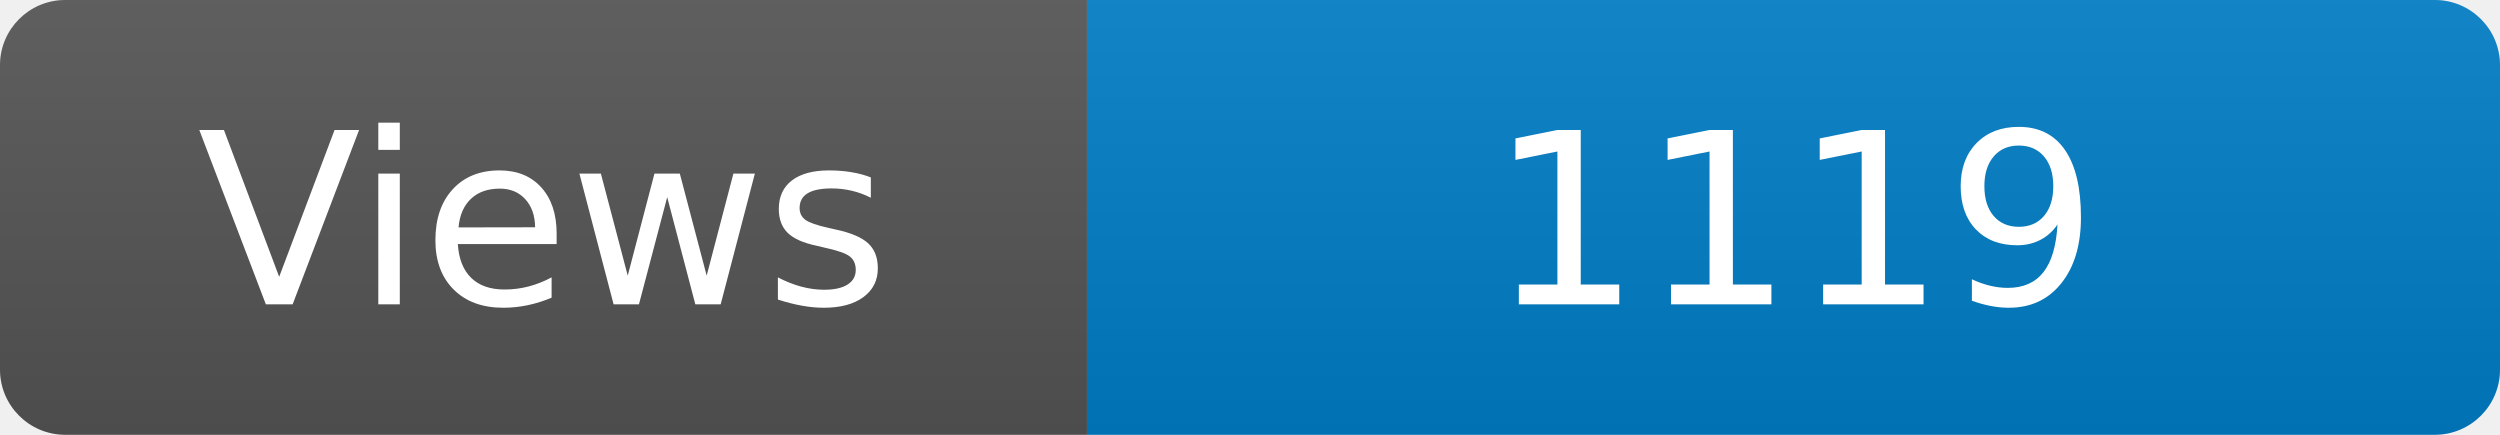
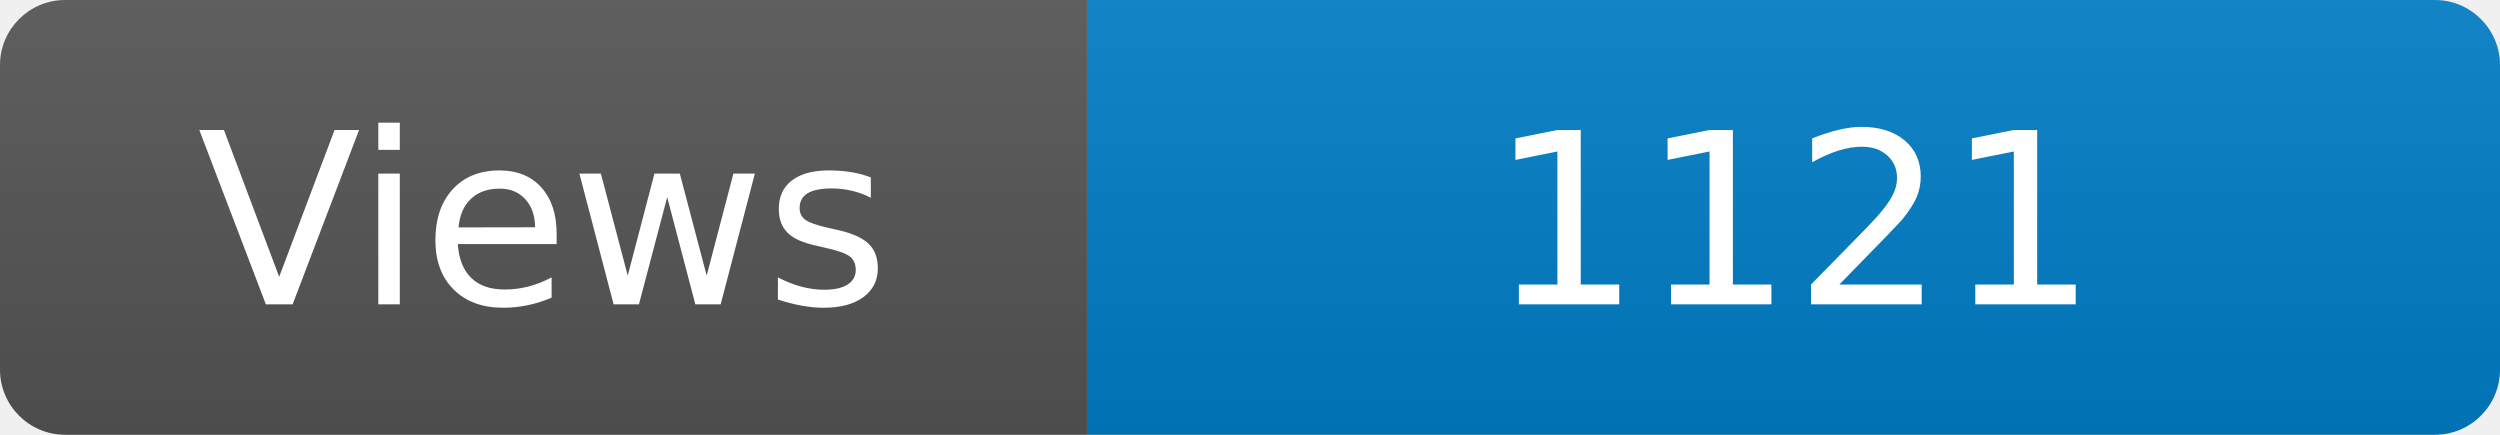
<svg xmlns="http://www.w3.org/2000/svg" width="115" height="20" role="img" aria-label="Maintained?: yes">
  <linearGradient id="s" x2="0" y2="100%">
    <stop offset="0" stop-color="#bbb" stop-opacity=".1" />
    <stop offset="1" stop-opacity=".1" />
  </linearGradient>
  <clipPath id="r">
    <rect width="115" height="20" rx="3" fill="#fff" />
  </clipPath>
  <g clip-path="url(#r)">
    <rect width="50" height="20" fill="#555" />
    <rect x="50" width="160" height="20" fill="#007ec6" />
    <rect width="115" height="20" fill="url(#s)" />
  </g>
  <g fill="#fff" text-anchor="middle" font-family="Verdana,Geneva,DejaVu Sans,sans-serif" font-size="110">
    <text x="250" y="140" transform="scale(.1)" fill="#fff">Views</text>
-     <text x="825" y="140" transform="scale(.1)" fill="#fff">1119</text>
+     <text x="825" y="140" transform="scale(.1)" fill="#fff">1121</text>
  </g>
</svg>
